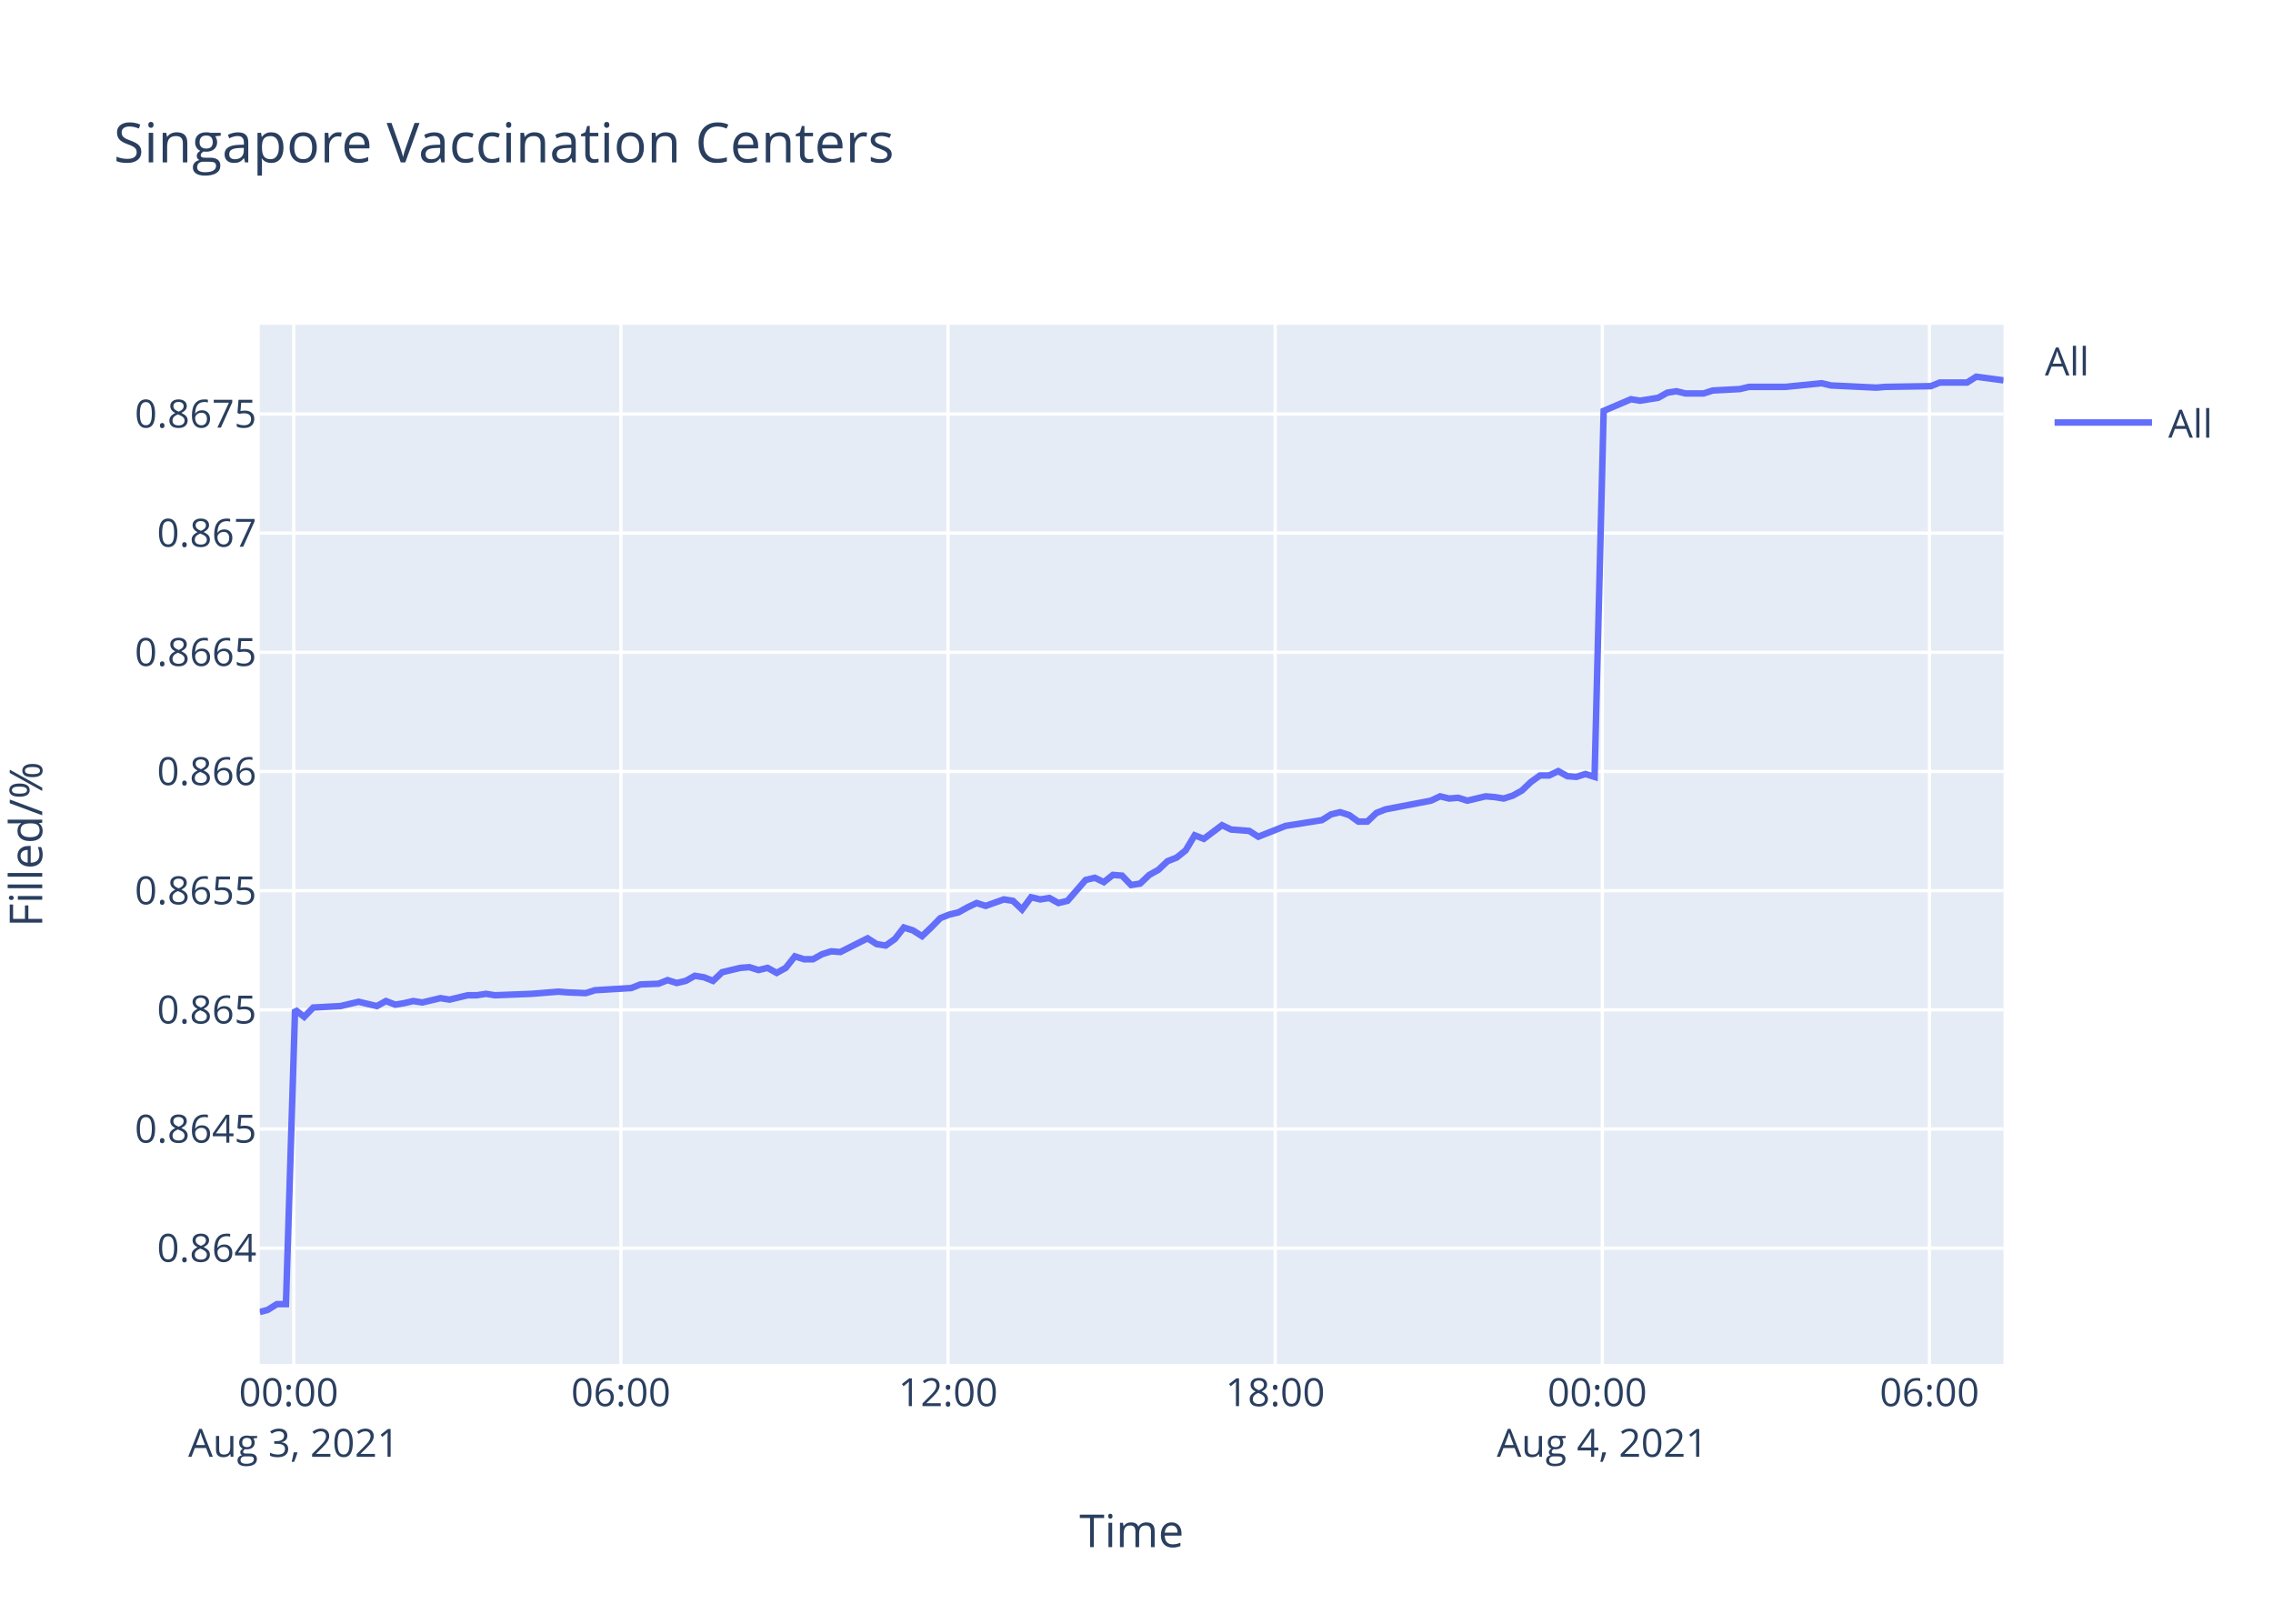
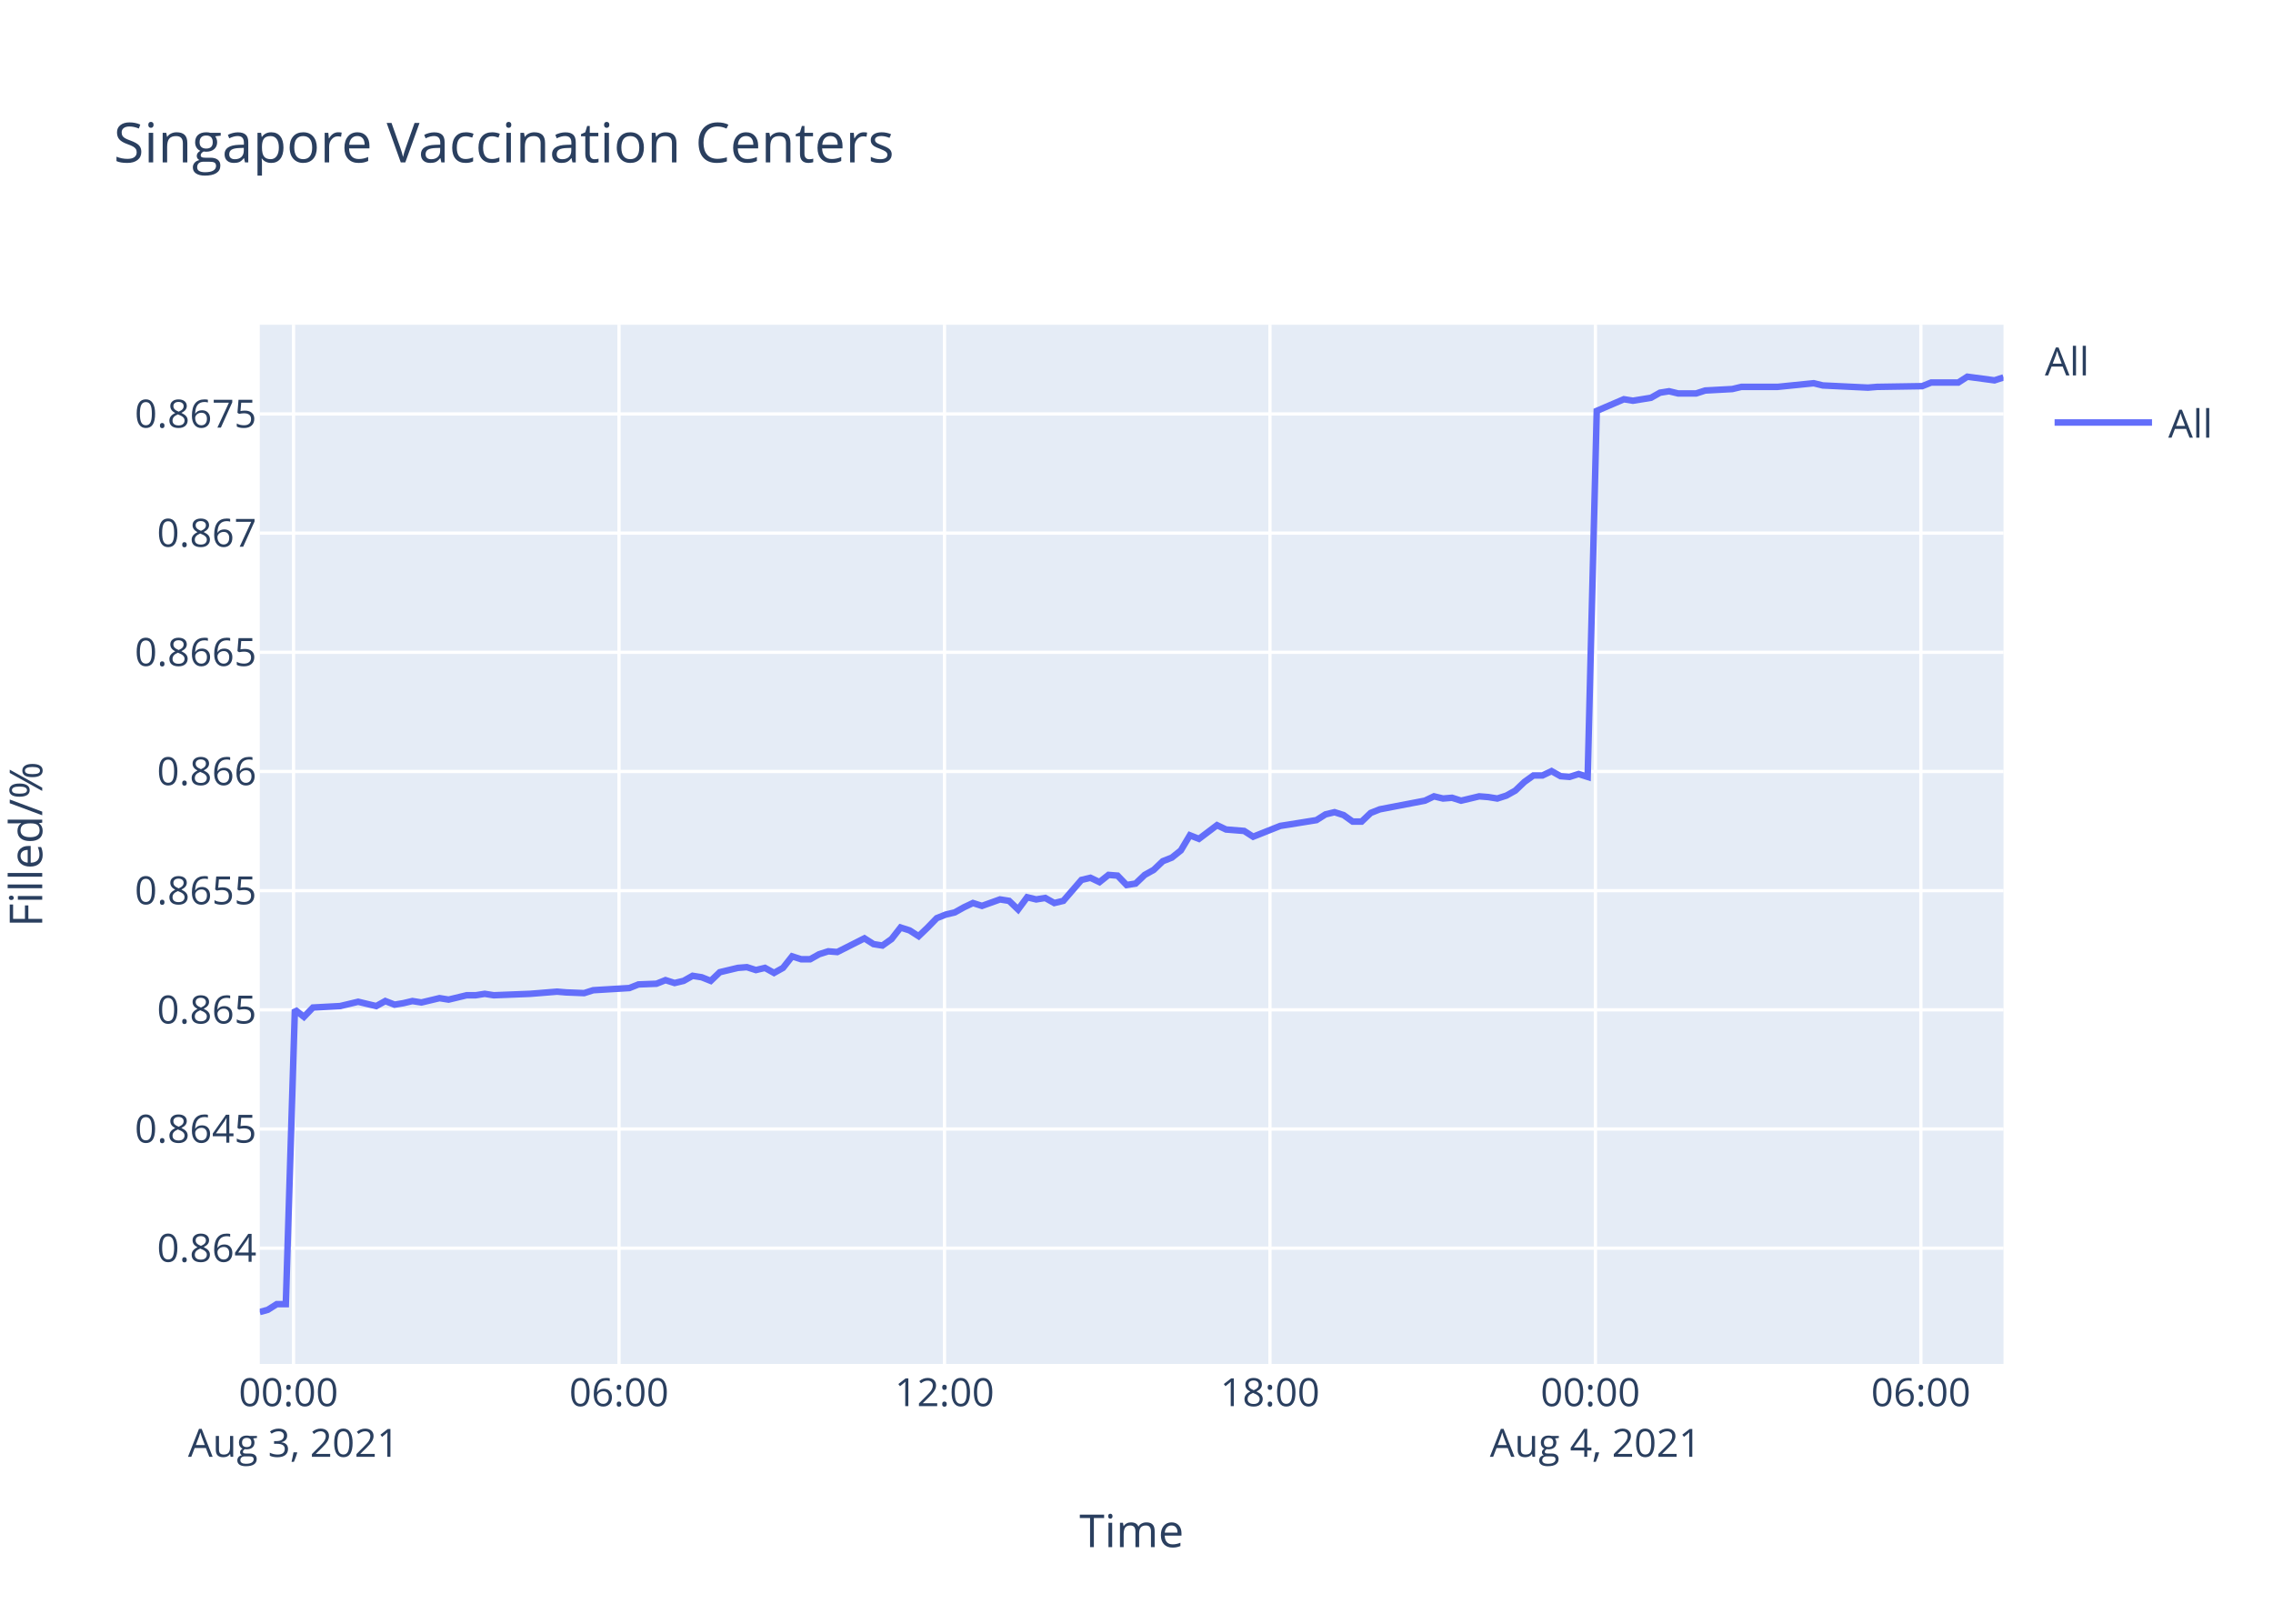
<svg xmlns="http://www.w3.org/2000/svg" class="main-svg" width="700" height="500" style="" viewBox="0 0 700 500">
  <rect x="0" y="0" width="700" height="500" style="fill: rgb(255, 255, 255); fill-opacity: 1;" />
-   <defs id="defs-f19995">
+   <defs id="defs-f7a9d2">
    <g class="clips">
-       <clipPath id="clipf19995xyplot" class="plotclip">
+       <clipPath id="clipf7a9d2xyplot" class="plotclip">
        <rect width="537" height="320" />
      </clipPath>
-       <clipPath class="axesclip" id="clipf19995x">
+       <clipPath class="axesclip" id="clipf7a9d2x">
        <rect x="80" y="0" width="537" height="500" />
      </clipPath>
-       <clipPath class="axesclip" id="clipf19995y">
+       <clipPath class="axesclip" id="clipf7a9d2y">
        <rect x="0" y="100" width="700" height="320" />
      </clipPath>
-       <clipPath class="axesclip" id="clipf19995xy">
+       <clipPath class="axesclip" id="clipf7a9d2xy">
        <rect x="80" y="100" width="537" height="320" />
      </clipPath>
    </g>
    <g class="gradients" />
  </defs>
  <g class="bglayer">
    <rect class="bg" x="80" y="100" width="537" height="320" style="fill: rgb(229, 236, 246); fill-opacity: 1; stroke-width: 0;" />
  </g>
  <g class="layer-below">
    <g class="imagelayer" />
    <g class="shapelayer" />
  </g>
  <g class="cartesianlayer">
    <g class="subplot xy">
      <g class="layer-subplot">
        <g class="shapelayer" />
        <g class="imagelayer" />
      </g>
      <g class="gridlayer">
        <g class="x">
-           <path class="xgrid crisp" transform="translate(90.46,0)" d="M0,100v320" style="stroke: rgb(255, 255, 255); stroke-opacity: 1; stroke-width: 1px;" />
-           <path class="xgrid crisp" transform="translate(191.21,0)" d="M0,100v320" style="stroke: rgb(255, 255, 255); stroke-opacity: 1; stroke-width: 1px;" />
-           <path class="xgrid crisp" transform="translate(291.96,0)" d="M0,100v320" style="stroke: rgb(255, 255, 255); stroke-opacity: 1; stroke-width: 1px;" />
-           <path class="xgrid crisp" transform="translate(392.71,0)" d="M0,100v320" style="stroke: rgb(255, 255, 255); stroke-opacity: 1; stroke-width: 1px;" />
-           <path class="xgrid crisp" transform="translate(493.46,0)" d="M0,100v320" style="stroke: rgb(255, 255, 255); stroke-opacity: 1; stroke-width: 1px;" />
-           <path class="xgrid crisp" transform="translate(594.21,0)" d="M0,100v320" style="stroke: rgb(255, 255, 255); stroke-opacity: 1; stroke-width: 1px;" />
+           <path class="xgrid crisp" transform="translate(90.4,0)" d="M0,100v320" style="stroke: rgb(255, 255, 255); stroke-opacity: 1; stroke-width: 1px;" />
+           <path class="xgrid crisp" transform="translate(190.63,0)" d="M0,100v320" style="stroke: rgb(255, 255, 255); stroke-opacity: 1; stroke-width: 1px;" />
+           <path class="xgrid crisp" transform="translate(290.87,0)" d="M0,100v320" style="stroke: rgb(255, 255, 255); stroke-opacity: 1; stroke-width: 1px;" />
+           <path class="xgrid crisp" transform="translate(391.1,0)" d="M0,100v320" style="stroke: rgb(255, 255, 255); stroke-opacity: 1; stroke-width: 1px;" />
+           <path class="xgrid crisp" transform="translate(491.33,0)" d="M0,100v320" style="stroke: rgb(255, 255, 255); stroke-opacity: 1; stroke-width: 1px;" />
+           <path class="xgrid crisp" transform="translate(591.56,0)" d="M0,100v320" style="stroke: rgb(255, 255, 255); stroke-opacity: 1; stroke-width: 1px;" />
        </g>
        <g class="y">
          <path class="ygrid crisp" transform="translate(0,384.35)" d="M80,0h537" style="stroke: rgb(255, 255, 255); stroke-opacity: 1; stroke-width: 1px;" />
          <path class="ygrid crisp" transform="translate(0,347.66)" d="M80,0h537" style="stroke: rgb(255, 255, 255); stroke-opacity: 1; stroke-width: 1px;" />
          <path class="ygrid crisp" transform="translate(0,310.96)" d="M80,0h537" style="stroke: rgb(255, 255, 255); stroke-opacity: 1; stroke-width: 1px;" />
          <path class="ygrid crisp" transform="translate(0,274.26)" d="M80,0h537" style="stroke: rgb(255, 255, 255); stroke-opacity: 1; stroke-width: 1px;" />
          <path class="ygrid crisp" transform="translate(0,237.56)" d="M80,0h537" style="stroke: rgb(255, 255, 255); stroke-opacity: 1; stroke-width: 1px;" />
          <path class="ygrid crisp" transform="translate(0,200.86)" d="M80,0h537" style="stroke: rgb(255, 255, 255); stroke-opacity: 1; stroke-width: 1px;" />
          <path class="ygrid crisp" transform="translate(0,164.16)" d="M80,0h537" style="stroke: rgb(255, 255, 255); stroke-opacity: 1; stroke-width: 1px;" />
          <path class="ygrid crisp" transform="translate(0,127.47)" d="M80,0h537" style="stroke: rgb(255, 255, 255); stroke-opacity: 1; stroke-width: 1px;" />
        </g>
      </g>
      <g class="zerolinelayer" />
      <path class="xlines-below" />
      <path class="ylines-below" />
      <g class="overlines-below" />
      <g class="xaxislayer-below" />
      <g class="yaxislayer-below" />
      <g class="overaxes-below" />
-       <g class="plot" transform="translate(80,100)" clip-path="url('#clipf19995xyplot')">
+       <g class="plot" transform="translate(80,100)" clip-path="url('#clipf7a9d2xyplot')">
        <g class="scatterlayer mlayer">
-           <g class="trace scatter trace759ed9" style="stroke-miterlimit: 2; opacity: 1;">
+           <g class="trace scatter tracee427e9" style="stroke-miterlimit: 2; opacity: 1;">
            <g class="fills" />
            <g class="errorbars" />
            <g class="lines">
-               <path class="js-line" d="M0,304L2.47,303.34L5.27,301.58L8.06,301.58L10.87,210.91L13.67,213.13L16.47,210.25L24.86,209.8L27.65,209.14L30.45,208.47L33.25,209.14L36.06,209.8L38.86,208.25L41.73,209.36L44.45,208.91L47.25,208.25L50.04,208.69L55.64,207.36L58.45,207.81L64.05,206.47L66.85,206.47L69.64,206.03L72.43,206.47L83.64,206.03L86.44,205.81L92.02,205.36L94.82,205.59L100.41,205.81L103.22,204.92L114.42,204.25L117.22,203.14L122.8,202.92L125.6,201.81L128.41,202.7L131.2,202.04L133.99,200.48L136.8,200.93L139.6,202.04L142.4,199.37L148,198.04L150.79,197.82L153.59,198.71L156.39,198.04L159.19,199.59L161.98,198.04L164.79,194.49L167.58,195.38L170.38,195.38L173.18,193.82L175.99,192.94L178.78,193.16L187.18,188.94L189.98,190.72L192.76,191.16L195.58,189.16L198.36,185.61L201.17,186.5L203.96,188.28L206.75,185.61L209.57,182.73L212.36,181.62L215.16,180.95L217.96,179.4L220.77,178.07L223.56,178.95L229.15,176.96L231.95,177.4L234.75,180.06L237.54,176.29L240.35,176.96L243.15,176.51L245.95,178.07L248.75,177.4L254.35,170.96L257.15,170.3L259.94,171.63L262.74,169.41L265.54,169.63L268.33,172.52L271.14,172.07L273.93,169.41L276.73,167.86L279.55,165.19L282.34,164.09L285.13,161.87L287.92,157.21L290.73,158.31L296.33,154.1L299.12,155.43L304.72,155.87L307.51,157.65L315.91,154.32L318.73,153.88L327.11,152.54L329.92,150.77L332.71,150.1L335.51,150.99L338.31,152.99L341.09,152.99L343.89,150.33L346.7,149.22L360.69,146.55L363.49,145.22L366.29,145.89L369.07,145.66L371.88,146.55L374.68,145.89L377.49,145.22L380.29,145.44L383.09,145.89L385.88,145L388.67,143.45L391.48,140.78L394.27,138.79L397.08,138.79L399.88,137.45L402.68,139.01L405.46,139.23L408.26,138.34L411.07,139.23L413.87,26.52L422.27,22.94L425.07,23.39L430.66,22.49L433.46,20.92L436.26,20.48L439.06,21.15L444.66,21.15L447.45,20.25L455.84,19.8L458.64,19.13L467.04,19.13L469.85,19.13L481.04,18.01L483.85,18.69L497.83,19.36L500.63,19.13L514.61,18.91L517.41,17.79L525.8,17.79L528.6,16L537,17.12" style="vector-effect: non-scaling-stroke; fill: none; stroke: rgb(99, 110, 250); stroke-opacity: 1; stroke-width: 2px; opacity: 1;" />
+               <path class="js-line" d="M0,304L2.46,303.34L5.24,301.58L8.02,301.58L10.81,210.91L13.6,213.13L16.38,210.25L24.73,209.8L27.51,209.14L30.3,208.47L33.08,209.14L35.87,209.8L38.66,208.25L41.51,209.36L44.22,208.91L47.01,208.25L49.78,208.69L55.35,207.36L58.15,207.81L63.72,206.47L66.5,206.47L69.28,206.03L72.06,206.47L83.21,206.03L85.99,205.81L91.55,205.36L94.33,205.59L99.89,205.81L102.68,204.92L113.83,204.25L116.61,203.14L122.17,202.92L124.95,201.81L127.75,202.7L130.53,202.04L133.3,200.48L136.1,200.93L138.88,202.04L141.67,199.37L147.24,198.04L150.01,197.82L152.79,198.71L155.58,198.04L158.37,199.59L161.14,198.04L163.94,194.49L166.72,195.38L169.5,195.38L172.29,193.82L175.08,192.94L177.86,193.16L186.21,188.94L189,190.72L191.76,191.16L194.57,189.16L197.34,185.61L200.13,186.5L202.91,188.28L205.69,185.61L208.48,182.73L211.26,181.62L214.05,180.95L216.83,179.4L219.63,178.07L222.41,178.95L227.96,176.96L230.76,177.4L233.54,180.06L236.32,176.29L239.11,176.96L241.89,176.51L244.68,178.07L247.47,177.4L253.04,170.96L255.82,170.3L258.6,171.63L261.38,169.41L264.17,169.63L266.95,172.52L269.74,172.07L272.52,169.41L275.3,167.86L278.1,165.19L280.88,164.09L283.66,161.87L286.44,157.21L289.23,158.31L294.8,154.1L297.58,155.43L303.15,155.87L305.92,157.65L314.28,154.32L317.08,153.88L325.42,152.54L328.21,150.77L330.99,150.1L333.78,150.99L336.57,152.99L339.33,152.99L342.12,150.33L344.91,149.22L358.83,146.55L361.62,145.22L364.4,145.89L367.17,145.66L369.96,146.55L372.74,145.89L375.54,145.22L378.33,145.44L381.11,145.89L383.89,145L386.66,143.45L389.46,140.78L392.24,138.79L395.03,138.79L397.82,137.45L400.6,139.01L403.37,139.23L406.16,138.34L408.94,139.23L411.74,26.52L420.09,22.94L422.88,23.39L428.44,22.49L431.22,20.92L434.01,20.48L436.79,21.15L442.36,21.15L445.14,20.25L453.48,19.8L456.28,19.13L464.63,19.13L467.42,19.13L478.56,18.01L481.35,18.69L495.26,19.36L498.05,19.13L511.95,18.91L514.74,17.79L523.09,17.79L525.87,16L534.23,17.12L537,16.22" style="vector-effect: non-scaling-stroke; fill: none; stroke: rgb(99, 110, 250); stroke-opacity: 1; stroke-width: 2px; opacity: 1;" />
            </g>
            <g class="points" />
            <g class="text" />
          </g>
        </g>
      </g>
      <g class="overplot" />
      <path class="xlines-above crisp" d="M0,0" style="fill: none;" />
      <path class="ylines-above crisp" d="M0,0" style="fill: none;" />
      <g class="overlines-above" />
      <g class="xaxislayer-above">
        <g class="xtick">
-           <text text-anchor="middle" x="0" y="433" transform="translate(90.46,0)" style="font-family: 'Open Sans', verdana, arial, sans-serif; font-size: 12px; fill: rgb(42, 63, 95); fill-opacity: 1; white-space: pre;">
+           <text text-anchor="middle" x="0" y="433" transform="translate(90.4,0)" style="font-family: 'Open Sans', verdana, arial, sans-serif; font-size: 12px; fill: rgb(42, 63, 95); fill-opacity: 1; white-space: pre;">
            <tspan class="line" dy="0em" x="0" y="433">00:00</tspan>
            <tspan class="line" dy="1.3em" x="0" y="433">Aug 3, 2021</tspan>
          </text>
        </g>
        <g class="xtick">
-           <text text-anchor="middle" x="0" y="433" transform="translate(191.21,0)" style="font-family: 'Open Sans', verdana, arial, sans-serif; font-size: 12px; fill: rgb(42, 63, 95); fill-opacity: 1; white-space: pre;">06:00</text>
+           <text text-anchor="middle" x="0" y="433" transform="translate(190.63,0)" style="font-family: 'Open Sans', verdana, arial, sans-serif; font-size: 12px; fill: rgb(42, 63, 95); fill-opacity: 1; white-space: pre;">06:00</text>
        </g>
        <g class="xtick">
-           <text text-anchor="middle" x="0" y="433" transform="translate(291.96,0)" style="font-family: 'Open Sans', verdana, arial, sans-serif; font-size: 12px; fill: rgb(42, 63, 95); fill-opacity: 1; white-space: pre;">12:00</text>
+           <text text-anchor="middle" x="0" y="433" transform="translate(290.87,0)" style="font-family: 'Open Sans', verdana, arial, sans-serif; font-size: 12px; fill: rgb(42, 63, 95); fill-opacity: 1; white-space: pre;">12:00</text>
        </g>
        <g class="xtick">
-           <text text-anchor="middle" x="0" y="433" transform="translate(392.71,0)" style="font-family: 'Open Sans', verdana, arial, sans-serif; font-size: 12px; fill: rgb(42, 63, 95); fill-opacity: 1; white-space: pre;">18:00</text>
+           <text text-anchor="middle" x="0" y="433" transform="translate(391.1,0)" style="font-family: 'Open Sans', verdana, arial, sans-serif; font-size: 12px; fill: rgb(42, 63, 95); fill-opacity: 1; white-space: pre;">18:00</text>
        </g>
        <g class="xtick">
-           <text text-anchor="middle" x="0" y="433" transform="translate(493.46,0)" style="font-family: 'Open Sans', verdana, arial, sans-serif; font-size: 12px; fill: rgb(42, 63, 95); fill-opacity: 1; white-space: pre;">
+           <text text-anchor="middle" x="0" y="433" transform="translate(491.33,0)" style="font-family: 'Open Sans', verdana, arial, sans-serif; font-size: 12px; fill: rgb(42, 63, 95); fill-opacity: 1; white-space: pre;">
            <tspan class="line" dy="0em" x="0" y="433">00:00</tspan>
            <tspan class="line" dy="1.3em" x="0" y="433">Aug 4, 2021</tspan>
          </text>
        </g>
        <g class="xtick">
-           <text text-anchor="middle" x="0" y="433" transform="translate(594.21,0)" style="font-family: 'Open Sans', verdana, arial, sans-serif; font-size: 12px; fill: rgb(42, 63, 95); fill-opacity: 1; white-space: pre;">06:00</text>
+           <text text-anchor="middle" x="0" y="433" transform="translate(591.56,0)" style="font-family: 'Open Sans', verdana, arial, sans-serif; font-size: 12px; fill: rgb(42, 63, 95); fill-opacity: 1; white-space: pre;">06:00</text>
        </g>
      </g>
      <g class="yaxislayer-above">
        <g class="ytick">
          <text text-anchor="end" x="79" y="4.2" transform="translate(0,384.35)" style="font-family: 'Open Sans', verdana, arial, sans-serif; font-size: 12px; fill: rgb(42, 63, 95); fill-opacity: 1; white-space: pre;">0.864</text>
        </g>
        <g class="ytick">
          <text text-anchor="end" x="79" y="4.2" transform="translate(0,347.66)" style="font-family: 'Open Sans', verdana, arial, sans-serif; font-size: 12px; fill: rgb(42, 63, 95); fill-opacity: 1; white-space: pre;">0.8645</text>
        </g>
        <g class="ytick">
          <text text-anchor="end" x="79" y="4.2" transform="translate(0,310.96)" style="font-family: 'Open Sans', verdana, arial, sans-serif; font-size: 12px; fill: rgb(42, 63, 95); fill-opacity: 1; white-space: pre;">0.865</text>
        </g>
        <g class="ytick">
          <text text-anchor="end" x="79" y="4.2" transform="translate(0,274.26)" style="font-family: 'Open Sans', verdana, arial, sans-serif; font-size: 12px; fill: rgb(42, 63, 95); fill-opacity: 1; white-space: pre;">0.8655</text>
        </g>
        <g class="ytick">
          <text text-anchor="end" x="79" y="4.2" transform="translate(0,237.56)" style="font-family: 'Open Sans', verdana, arial, sans-serif; font-size: 12px; fill: rgb(42, 63, 95); fill-opacity: 1; white-space: pre;">0.866</text>
        </g>
        <g class="ytick">
          <text text-anchor="end" x="79" y="4.2" transform="translate(0,200.86)" style="font-family: 'Open Sans', verdana, arial, sans-serif; font-size: 12px; fill: rgb(42, 63, 95); fill-opacity: 1; white-space: pre;">0.8665</text>
        </g>
        <g class="ytick">
          <text text-anchor="end" x="79" y="4.2" transform="translate(0,164.16)" style="font-family: 'Open Sans', verdana, arial, sans-serif; font-size: 12px; fill: rgb(42, 63, 95); fill-opacity: 1; white-space: pre;">0.867</text>
        </g>
        <g class="ytick">
          <text text-anchor="end" x="79" y="4.2" transform="translate(0,127.47)" style="font-family: 'Open Sans', verdana, arial, sans-serif; font-size: 12px; fill: rgb(42, 63, 95); fill-opacity: 1; white-space: pre;">0.8675</text>
        </g>
      </g>
      <g class="overaxes-above" />
    </g>
  </g>
  <g class="polarlayer" />
  <g class="ternarylayer" />
  <g class="geolayer" />
  <g class="funnelarealayer" />
  <g class="pielayer" />
  <g class="treemaplayer" />
  <g class="sunburstlayer" />
  <g class="glimages" />
-   <defs id="topdefs-f19995">
+   <defs id="topdefs-f7a9d2">
    <g class="clips" />
-     <clipPath id="legendf19995">
+     <clipPath id="legendf7a9d2">
      <rect width="60" height="45" x="0" y="0" />
    </clipPath>
  </defs>
  <g class="layer-above">
    <g class="imagelayer" />
    <g class="shapelayer" />
  </g>
  <g class="infolayer">
    <g class="legend" pointer-events="all" transform="translate(627.74,100)">
      <rect class="bg" shape-rendering="crispEdges" width="60" height="45" x="0" y="0" style="stroke: rgb(68, 68, 68); stroke-opacity: 1; fill: rgb(255, 255, 255); fill-opacity: 1; stroke-width: 0px;" />
-       <g class="scrollbox" transform="" clip-path="url('#legendf19995')">
+       <g class="scrollbox" transform="" clip-path="url('#legendf7a9d2')">
        <text class="legendtitletext" text-anchor="start" x="2" y="15.6" style="font-family: 'Open Sans', verdana, arial, sans-serif; font-size: 12px; fill: rgb(42, 63, 95); fill-opacity: 1; white-space: pre;">All</text>
        <g class="groups" transform="">
          <g class="traces" transform="translate(0,30.1)" style="opacity: 1;">
            <text class="legendtext" text-anchor="start" x="40" y="4.68" style="font-family: 'Open Sans', verdana, arial, sans-serif; font-size: 12px; fill: rgb(42, 63, 95); fill-opacity: 1; white-space: pre;">All</text>
            <g class="layers" style="opacity: 1;">
              <g class="legendfill" />
              <g class="legendlines">
                <path class="js-line" d="M5,0h30" style="fill: none; stroke: rgb(99, 110, 250); stroke-opacity: 1; stroke-width: 2px;" />
              </g>
              <g class="legendsymbols">
                <g class="legendpoints" />
              </g>
            </g>
            <rect class="legendtoggle" x="0" y="-9.5" width="54.891" height="19" style="fill: rgb(0, 0, 0); fill-opacity: 0;" />
          </g>
        </g>
      </g>
      <rect class="scrollbar" rx="20" ry="3" width="0" height="0" x="0" y="0" style="fill: rgb(128, 139, 164); fill-opacity: 1;" />
    </g>
    <g class="g-gtitle">
      <text class="gtitle" x="35" y="50" text-anchor="start" dy="0em" style="font-family: 'Open Sans', verdana, arial, sans-serif; font-size: 17px; fill: rgb(42, 63, 95); opacity: 1; font-weight: normal; white-space: pre;">Singapore Vaccination Centers</text>
    </g>
    <g class="g-xtitle">
      <text class="xtitle" x="348.5" y="476.409" text-anchor="middle" style="font-family: 'Open Sans', verdana, arial, sans-serif; font-size: 14px; fill: rgb(42, 63, 95); opacity: 1; font-weight: normal; white-space: pre;">Time</text>
    </g>
    <g class="g-ytitle" transform="translate(0.7998047,0)">
      <text class="ytitle" transform="rotate(-90,12.2,260)" x="12.2" y="260" text-anchor="middle" style="font-family: 'Open Sans', verdana, arial, sans-serif; font-size: 14px; fill: rgb(42, 63, 95); opacity: 1; font-weight: normal; white-space: pre;">Filled/%</text>
    </g>
  </g>
</svg>
